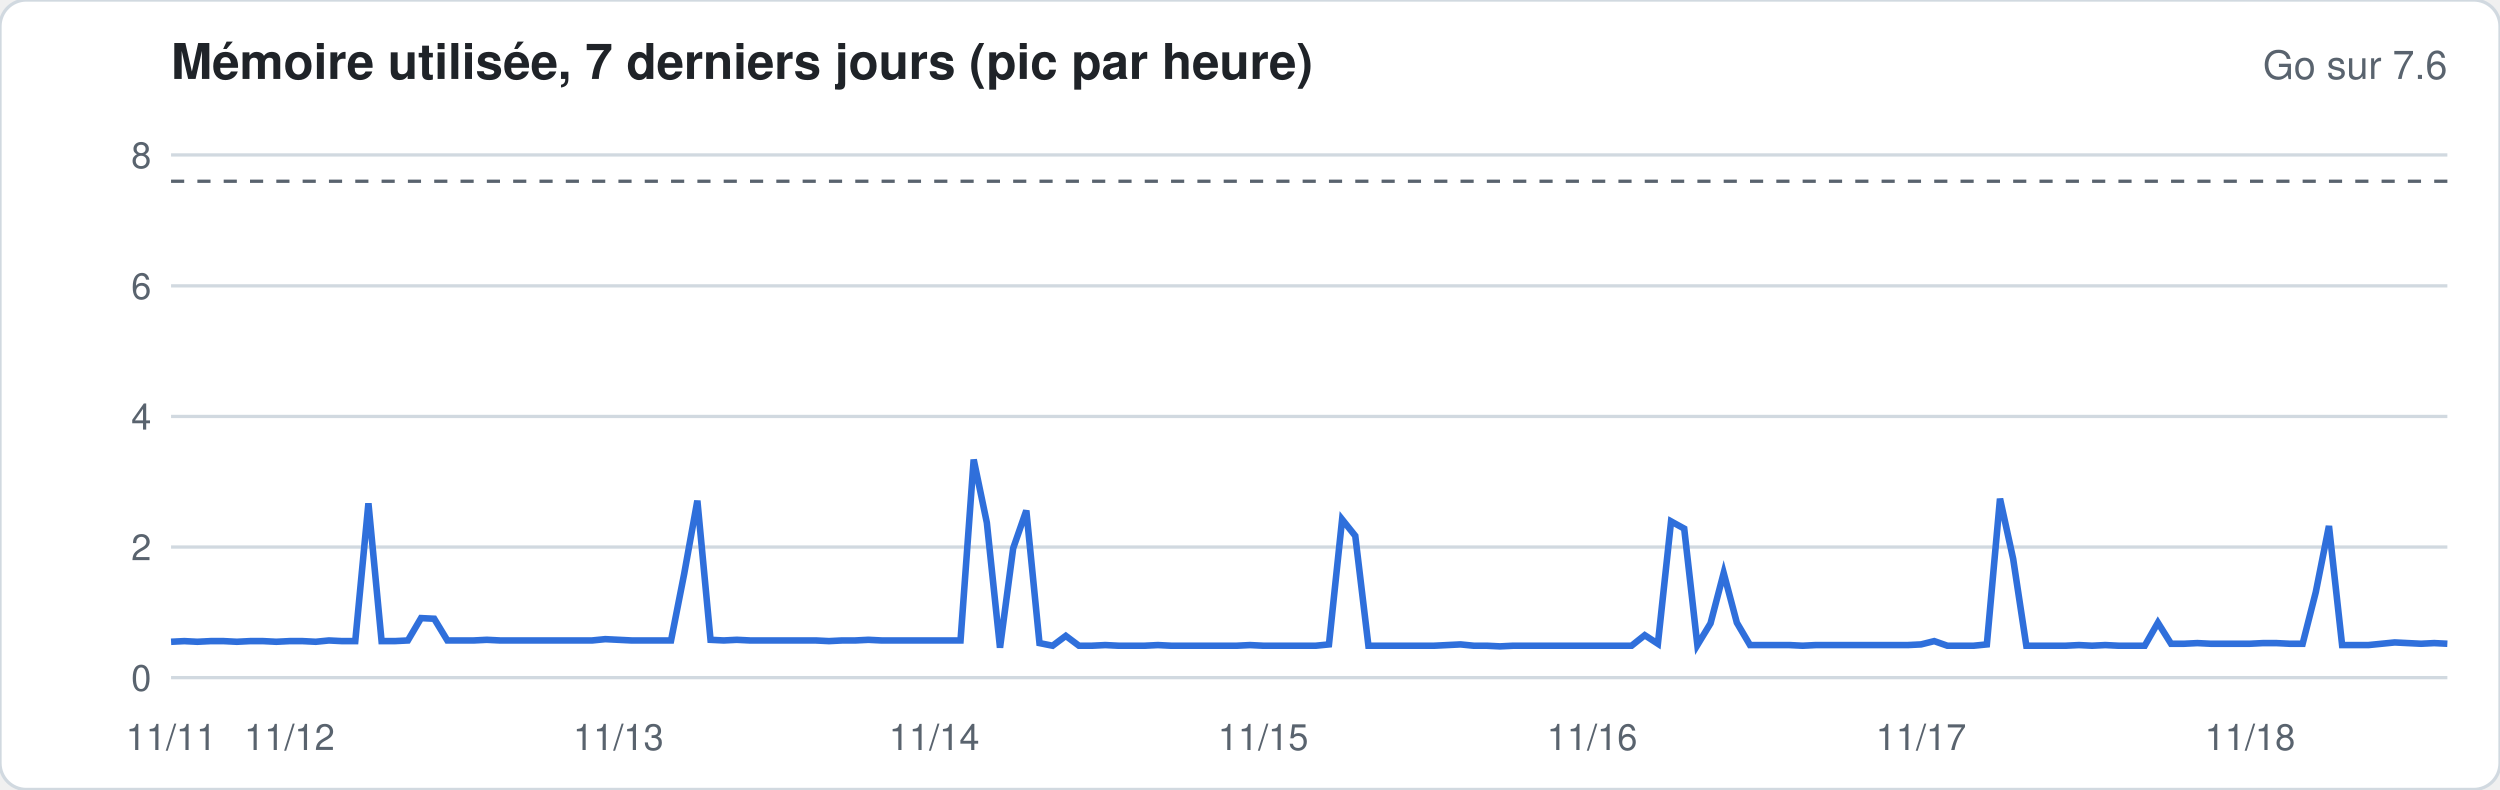
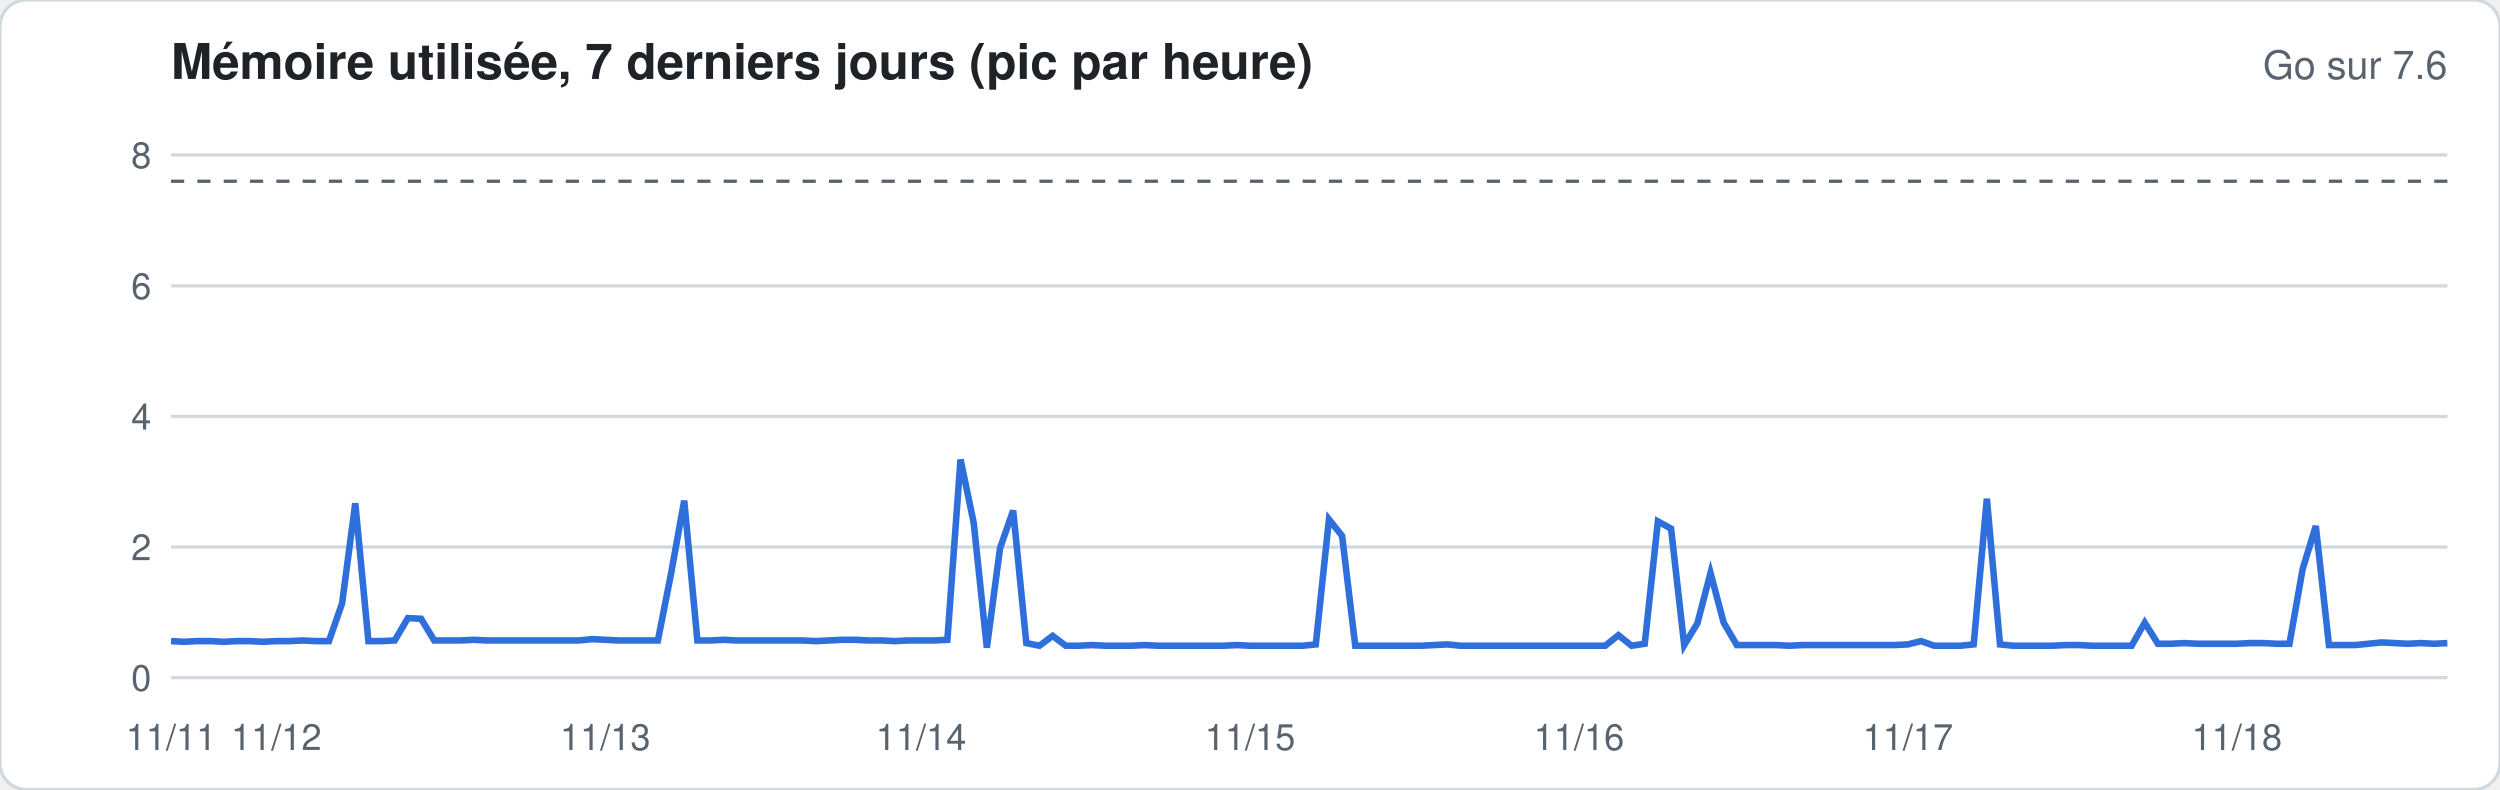
<svg xmlns="http://www.w3.org/2000/svg" width="760" height="240" viewBox="0 0 760 240" font-family="-apple-system,Segoe UI,Helvetica,Arial,sans-serif">
  <rect width="760" height="240" rx="8" fill="#ffffff" stroke="#d1d9e0" />
  <text x="52" y="24" font-size="15" font-weight="600" fill="#1f2328">Mémoire utilisée, 7 derniers jours (pic par heure)</text>
  <text x="744" y="24" font-size="12" fill="#59636e" text-anchor="end">Go sur 7.6</text>
  <line x1="52" x2="744" y1="206.0" y2="206.0" stroke="#d1d9e0" stroke-width="1" />
  <text x="46" y="210.0" font-size="11" fill="#59636e" text-anchor="end">0</text>
  <line x1="52" x2="744" y1="166.3" y2="166.3" stroke="#d1d9e0" stroke-width="1" />
  <text x="46" y="170.3" font-size="11" fill="#59636e" text-anchor="end">2</text>
  <line x1="52" x2="744" y1="126.6" y2="126.6" stroke="#d1d9e0" stroke-width="1" />
  <text x="46" y="130.6" font-size="11" fill="#59636e" text-anchor="end">4</text>
  <line x1="52" x2="744" y1="86.9" y2="86.9" stroke="#d1d9e0" stroke-width="1" />
  <text x="46" y="90.9" font-size="11" fill="#59636e" text-anchor="end">6</text>
  <line x1="52" x2="744" y1="47.1" y2="47.1" stroke="#d1d9e0" stroke-width="1" />
  <text x="46" y="51.1" font-size="11" fill="#59636e" text-anchor="end">8</text>
  <line x1="52" x2="744" y1="55.1" y2="55.1" stroke="#59636e" stroke-dasharray="4 4" />
-   <polyline fill="none" stroke="#2f6fdb" stroke-width="2" points="52.0,195.1 56.0,194.9 60.0,195.1 64.0,194.9 68.0,194.9 72.0,195.1 76.0,194.9 80.0,194.9 84.0,195.1 88.0,194.9 92.0,194.9 96.0,195.1 100.0,194.7 104.0,194.9 108.0,194.9 112.0,153.0 116.0,194.9 120.0,194.9 124.0,194.7 128.0,187.9 132.0,188.1 136.0,194.7 140.0,194.7 144.0,194.7 148.0,194.5 152.0,194.7 156.0,194.7 160.0,194.7 164.0,194.7 168.0,194.7 172.0,194.7 176.0,194.7 180.0,194.7 184.0,194.3 188.0,194.5 192.0,194.7 196.0,194.7 200.0,194.7 204.0,194.7 208.0,174.4 212.0,152.2 216.0,194.5 220.0,194.7 224.0,194.5 228.0,194.7 232.0,194.7 236.0,194.7 240.0,194.7 244.0,194.7 248.0,194.7 252.0,194.9 256.0,194.7 260.0,194.7 264.0,194.5 268.0,194.7 272.0,194.7 276.0,194.7 280.0,194.7 284.0,194.7 288.0,194.7 292.0,194.7 296.0,139.7 300.0,158.9 304.0,196.9 308.0,166.7 312.0,155.2 316.0,195.5 320.0,196.3 324.0,193.3 328.0,196.3 332.0,196.3 336.0,196.1 340.0,196.3 344.0,196.3 348.0,196.3 352.0,196.1 356.0,196.3 360.0,196.3 364.0,196.3 368.0,196.3 372.0,196.3 376.0,196.3 380.0,196.1 384.0,196.3 388.0,196.3 392.0,196.3 396.0,196.3 400.0,196.3 404.0,195.9 408.0,157.9 412.0,162.9 416.0,196.3 420.0,196.3 424.0,196.3 428.0,196.3 432.0,196.3 436.0,196.3 440.0,196.1 444.0,195.9 448.0,196.3 452.0,196.3 456.0,196.5 460.0,196.3 464.0,196.3 468.0,196.3 472.0,196.3 476.0,196.3 480.0,196.3 484.0,196.3 488.0,196.3 492.0,196.3 496.0,196.3 500.0,193.1 504.0,195.7 508.0,158.5 512.0,160.7 516.0,196.1 520.0,189.5 524.0,174.2 528.0,189.3 532.0,196.1 536.0,196.1 540.0,196.1 544.0,196.1 548.0,196.3 552.0,196.1 556.0,196.1 560.0,196.1 564.0,196.1 568.0,196.1 572.0,196.1 576.0,196.1 580.0,196.1 584.0,195.9 588.0,194.9 592.0,196.3 596.0,196.3 600.0,196.3 604.0,195.9 608.0,151.6 612.0,169.9 616.0,196.3 620.0,196.3 624.0,196.3 628.0,196.3 632.0,196.1 636.0,196.3 640.0,196.1 644.0,196.3 648.0,196.3 652.0,196.3 656.0,189.3 660.0,195.7 664.0,195.7 668.0,195.5 672.0,195.7 676.0,195.7 680.0,195.7 684.0,195.7 688.0,195.5 692.0,195.5 696.0,195.7 700.0,195.7 704.0,180.0 708.0,159.9 712.0,196.1 716.0,196.1 720.0,196.1 724.0,195.7 728.0,195.3 732.0,195.5 736.0,195.7 740.0,195.5 744.0,195.7" />
+   <polyline fill="none" stroke="#2f6fdb" stroke-width="2" points="52.0,194.9 56.0,195.1 60.0,194.9 64.0,194.9 68.0,195.1 72.0,194.9 76.0,194.9 80.0,195.1 84.0,194.9 88.0,194.9 92.0,194.7 96.0,194.9 100.0,194.9 104.0,183.4 108.0,153.0 112.0,194.9 116.0,194.9 120.0,194.7 124.0,187.9 128.0,188.1 132.0,194.7 136.0,194.7 140.0,194.7 144.0,194.5 148.0,194.7 152.0,194.7 156.0,194.7 160.0,194.7 164.0,194.7 168.0,194.7 172.0,194.7 176.0,194.7 180.0,194.3 184.0,194.5 188.0,194.7 192.0,194.7 196.0,194.7 200.0,194.7 204.0,174.4 208.0,152.2 212.0,194.7 216.0,194.7 220.0,194.5 224.0,194.7 228.0,194.7 232.0,194.7 236.0,194.7 240.0,194.7 244.0,194.7 248.0,194.9 252.0,194.7 256.0,194.5 260.0,194.5 264.0,194.7 268.0,194.7 272.0,194.9 276.0,194.7 280.0,194.7 284.0,194.7 288.0,194.5 292.0,139.7 296.0,158.9 300.0,196.9 304.0,166.7 308.0,155.2 312.0,195.5 316.0,196.3 320.0,193.3 324.0,196.3 328.0,196.3 332.0,196.1 336.0,196.3 340.0,196.3 344.0,196.3 348.0,196.1 352.0,196.3 356.0,196.3 360.0,196.3 364.0,196.3 368.0,196.3 372.0,196.3 376.0,196.1 380.0,196.3 384.0,196.3 388.0,196.3 392.0,196.3 396.0,196.3 400.0,195.9 404.0,157.9 408.0,162.9 412.0,196.3 416.0,196.3 420.0,196.3 424.0,196.3 428.0,196.3 432.0,196.3 436.0,196.1 440.0,195.9 444.0,196.3 448.0,196.3 452.0,196.3 456.0,196.3 460.0,196.3 464.0,196.3 468.0,196.3 472.0,196.3 476.0,196.3 480.0,196.3 484.0,196.3 488.0,196.3 492.0,193.1 496.0,196.3 500.0,195.7 504.0,158.5 508.0,160.7 512.0,196.1 516.0,189.5 520.0,174.2 524.0,189.3 528.0,196.1 532.0,196.1 536.0,196.1 540.0,196.1 544.0,196.3 548.0,196.1 552.0,196.1 556.0,196.1 560.0,196.1 564.0,196.1 568.0,196.1 572.0,196.1 576.0,196.1 580.0,195.9 584.0,194.9 588.0,196.3 592.0,196.3 596.0,196.3 600.0,195.9 604.0,151.6 608.0,195.9 612.0,196.3 616.0,196.3 620.0,196.3 624.0,196.3 628.0,196.1 632.0,196.1 636.0,196.3 640.0,196.3 644.0,196.3 648.0,196.3 652.0,189.3 656.0,195.7 660.0,195.7 664.0,195.5 668.0,195.7 672.0,195.7 676.0,195.7 680.0,195.7 684.0,195.5 688.0,195.5 692.0,195.7 696.0,195.7 700.0,173.0 704.0,159.9 708.0,196.1 712.0,196.1 716.0,196.1 720.0,195.7 724.0,195.3 728.0,195.5 732.0,195.7 736.0,195.5 740.0,195.7 744.0,195.5" />
  <text x="52.0" y="228" font-size="11" fill="#59636e" text-anchor="middle">11/11</text>
-   <text x="88.0" y="228" font-size="11" fill="#59636e" text-anchor="middle">11/12</text>
-   <text x="188.0" y="228" font-size="11" fill="#59636e" text-anchor="middle">11/13</text>
-   <text x="284.0" y="228" font-size="11" fill="#59636e" text-anchor="middle">11/14</text>
-   <text x="384.0" y="228" font-size="11" fill="#59636e" text-anchor="middle">11/15</text>
-   <text x="484.0" y="228" font-size="11" fill="#59636e" text-anchor="middle">11/16</text>
-   <text x="584.0" y="228" font-size="11" fill="#59636e" text-anchor="middle">11/17</text>
-   <text x="684.0" y="228" font-size="11" fill="#59636e" text-anchor="middle">11/18</text>
+   <text x="84.0" y="228" font-size="11" fill="#59636e" text-anchor="middle">11/12</text>
+   <text x="184.0" y="228" font-size="11" fill="#59636e" text-anchor="middle">11/13</text>
+   <text x="280.0" y="228" font-size="11" fill="#59636e" text-anchor="middle">11/14</text>
+   <text x="380.0" y="228" font-size="11" fill="#59636e" text-anchor="middle">11/15</text>
+   <text x="480.0" y="228" font-size="11" fill="#59636e" text-anchor="middle">11/16</text>
+   <text x="580.0" y="228" font-size="11" fill="#59636e" text-anchor="middle">11/17</text>
+   <text x="680.0" y="228" font-size="11" fill="#59636e" text-anchor="middle">11/18</text>
</svg>
